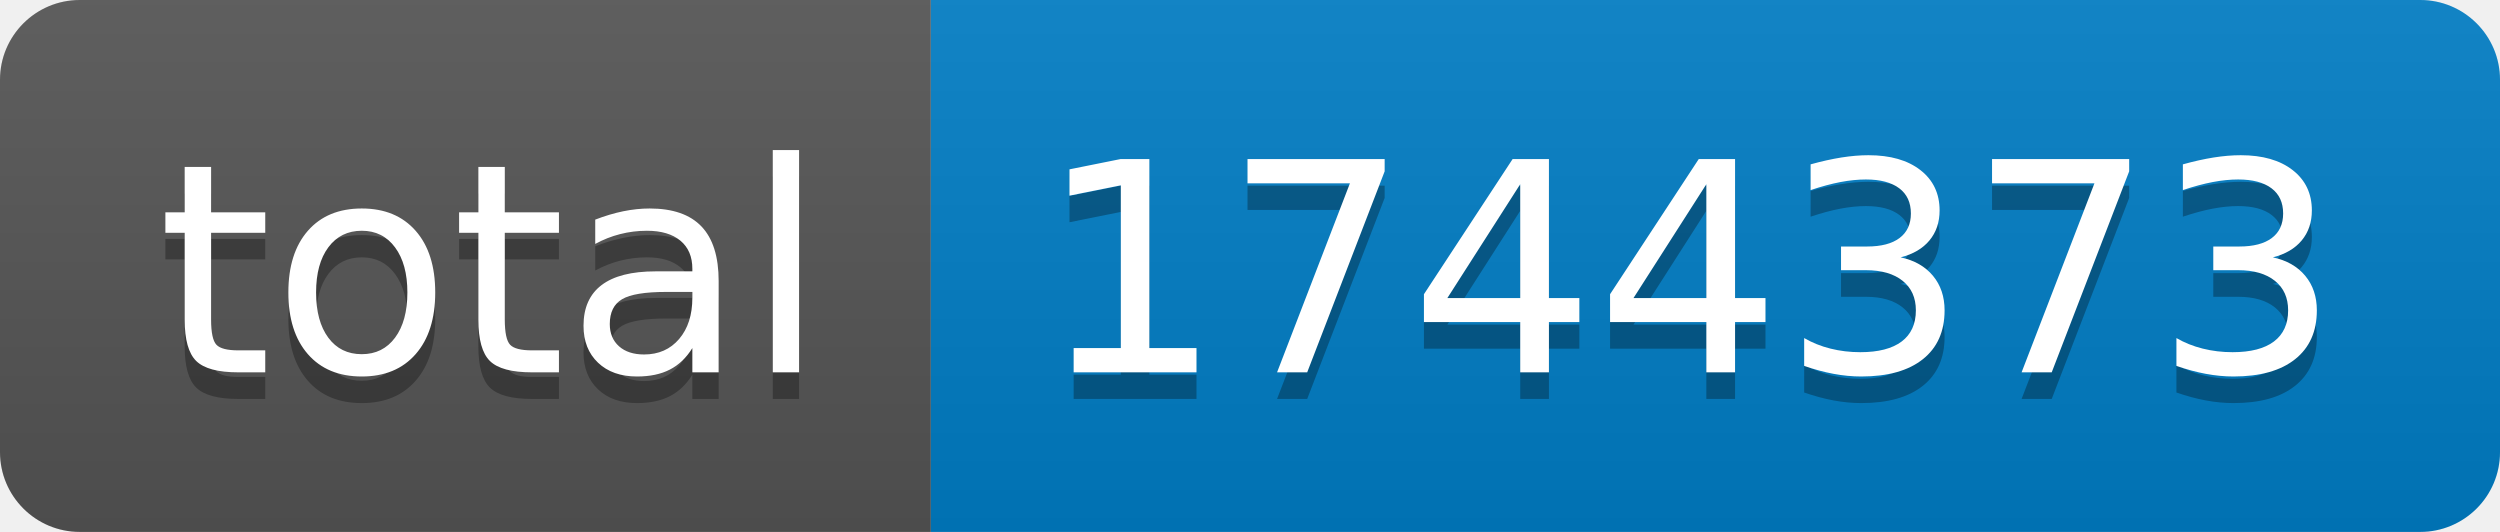
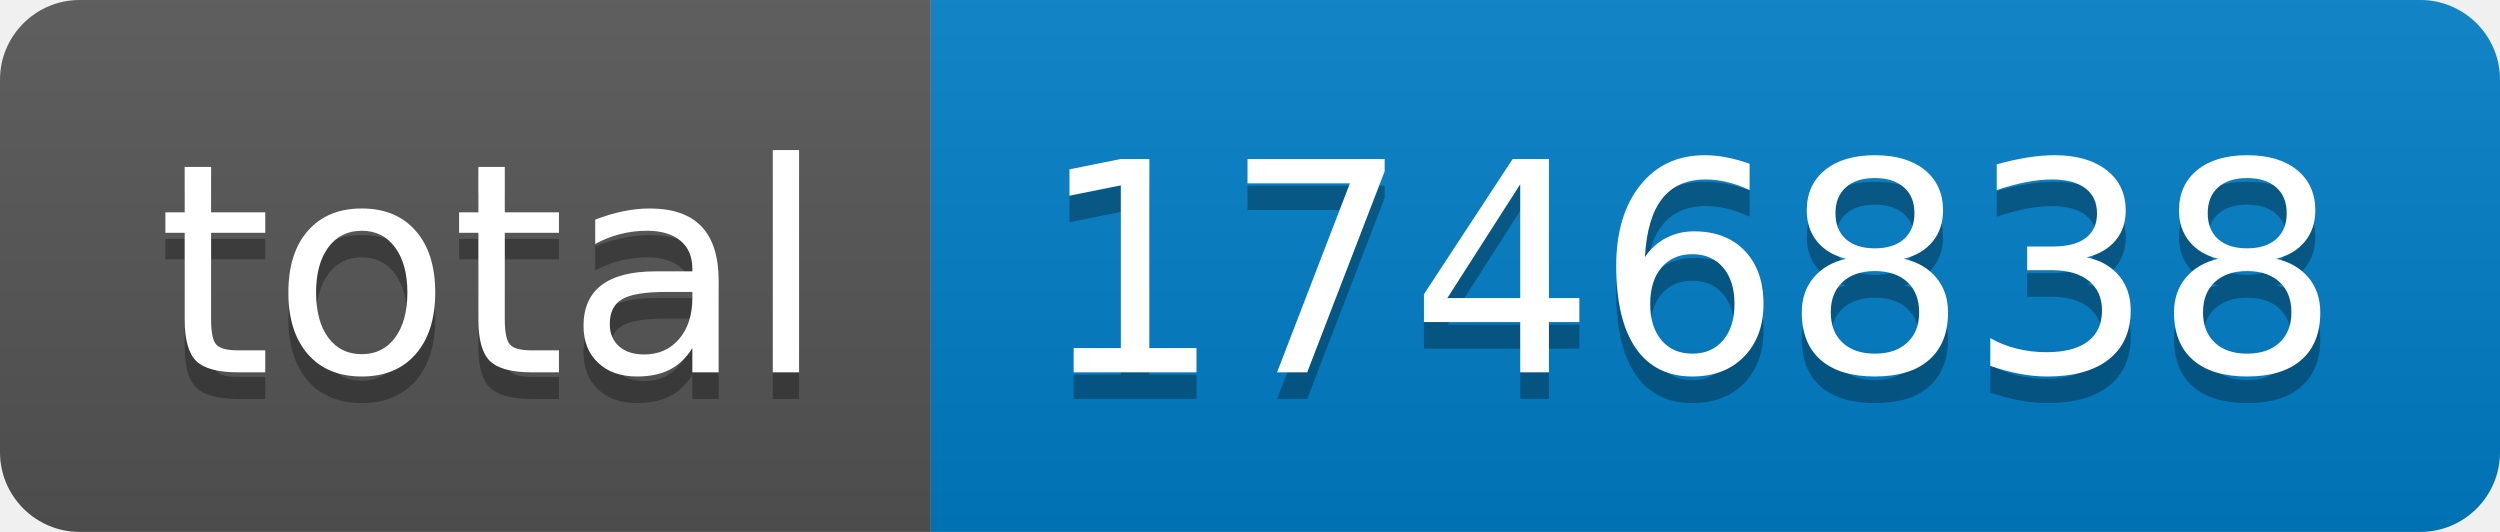
- <svg xmlns="http://www.w3.org/2000/svg" width="94" height="20" role="img" aria-label="total: 1744373">
+ <svg xmlns="http://www.w3.org/2000/svg" width="94" height="20" role="img" aria-label="total: 1746838">
  <linearGradient id="s" x2="0" y2="100%">
    <stop offset="0" stop-color="#bbb" stop-opacity=".1" />
    <stop offset="1" stop-opacity=".1" />
  </linearGradient>
  <clipPath id="r">
    <rect width="94" height="20" rx="3" fill="#fff" />
  </clipPath>
  <g clip-path="url(#r)">
    <rect width="35" height="20" fill="#555" />
    <rect x="35" width="59" height="20" fill="#007ec6" />
    <rect width="94" height="20" fill="url(#s)" />
  </g>
  <g fill="#fff" text-anchor="middle" font-family="Verdana,Geneva,DejaVu Sans,sans-serif" text-rendering="geometricPrecision" font-size="110">
    <text aria-hidden="true" x="185" y="150" fill="#010101" fill-opacity=".3" transform="scale(.1)" textLength="250">total</text>
    <text x="185" y="140" transform="scale(.1)" fill="#fff" textLength="250">total</text>
-     <text aria-hidden="true" x="635" y="150" fill="#010101" fill-opacity=".3" transform="scale(.1)" textLength="490">1744373</text>
-     <text x="635" y="140" transform="scale(.1)" fill="#fff" textLength="490">1744373</text>
+     <text aria-hidden="true" x="635" y="150" fill="#010101" fill-opacity=".3" transform="scale(.1)" textLength="490">1746838</text>
+     <text x="635" y="140" transform="scale(.1)" fill="#fff" textLength="490">1746838</text>
  </g>
</svg>
